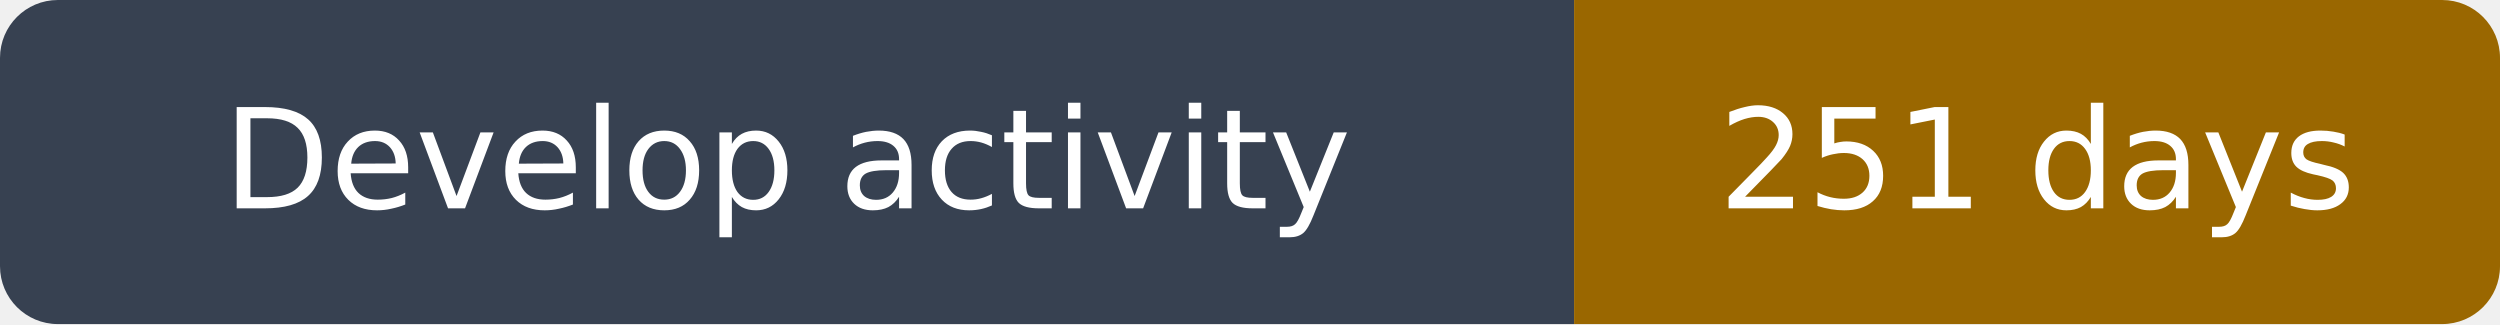
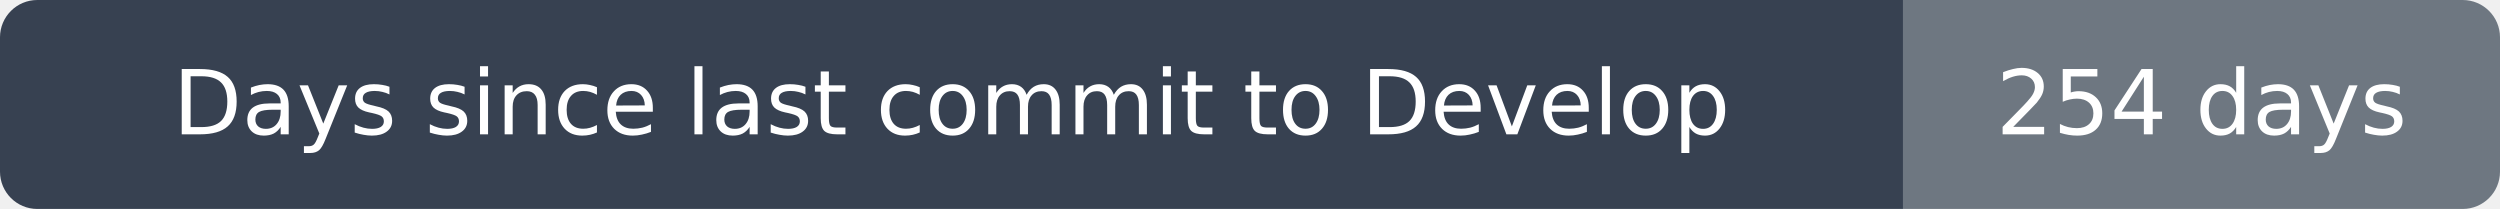
- <svg xmlns="http://www.w3.org/2000/svg" width="216" height="28" viewBox="0 0 216 28" role="img" aria-label="Develop activity: 251 days">
+ <svg xmlns="http://www.w3.org/2000/svg" width="335" height="28" viewBox="0 0 335 28" role="img" aria-label="Days since last commit to Develop: 254 days">
  <clipPath id="rounded">
-     <rect width="216" height="28" rx="5" />
+     <rect width="335" height="28" rx="5" />
  </clipPath>
  <g clip-path="url(#rounded)">
-     <path fill="#374151" d="M0 0h136v28H0z" />
-     <path fill="#9a6700" d="M136 0h80v28H136z" />
+     <path fill="#374151" d="M0 0h255v28H0z" />
+     <path fill="#6e7781" d="M255 0h80v28H255z" />
  </g>
  <g fill="#fff" text-anchor="middle" font-family="DejaVu Sans,Arial,sans-serif" font-size="12">
-     <text x="68.0" y="18">Develop activity</text>
-     <text x="176.0" y="18">251 days</text>
+     <text x="127.5" y="18">Days since last commit to Develop</text>
+     <text x="295.0" y="18">254 days</text>
  </g>
</svg>
